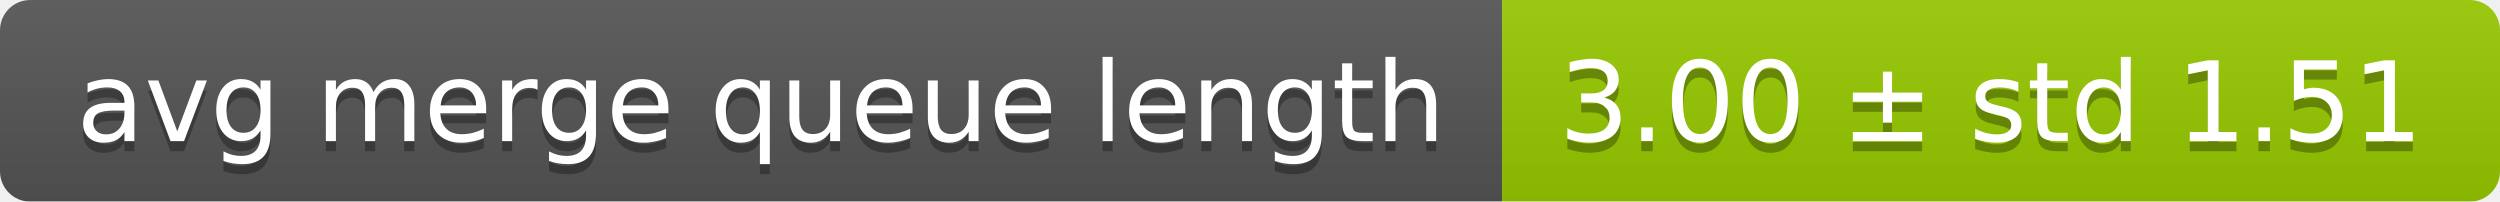
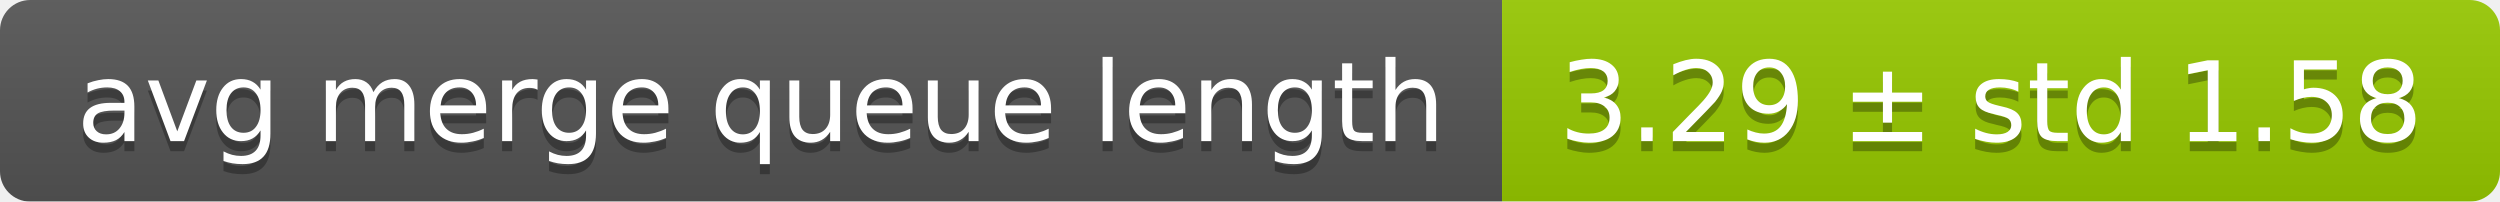
<svg xmlns="http://www.w3.org/2000/svg" width="248" height="20">
  <linearGradient id="smooth" x2="0" y2="100%">
    <stop offset="0" stop-color="#bbb" stop-opacity=".1" />
    <stop offset="1" stop-opacity=".1" />
  </linearGradient>
  <mask id="round">
    <rect width="248" height="20" rx="3" fill="#fff" />
  </mask>
  <g mask="url(#round)">
    <rect width="149" height="20" fill="#555" />
    <rect x="149" width="99" height="20" fill="#97ca00" />
    <rect width="248" height="20" fill="url(#smooth)" />
  </g>
  <g fill="#fff" text-anchor="middle" font-family="DejaVu Sans,Verdana,Geneva,sans-serif" font-size="11">
    <text x="75.5" y="15" fill="#010101" fill-opacity=".3">avg merge queue length</text>
    <text x="75.5" y="14">avg merge queue length</text>
-     <text x="197.5" y="15" fill="#010101" fill-opacity=".3">3.00 ± std 1.51</text>
-     <text x="197.5" y="14">3.00 ± std 1.51</text>
+     <text x="197.5" y="15" fill="#010101" fill-opacity=".3">3.29 ± std 1.58</text>
+     <text x="197.5" y="14">3.29 ± std 1.58</text>
  </g>
</svg>
